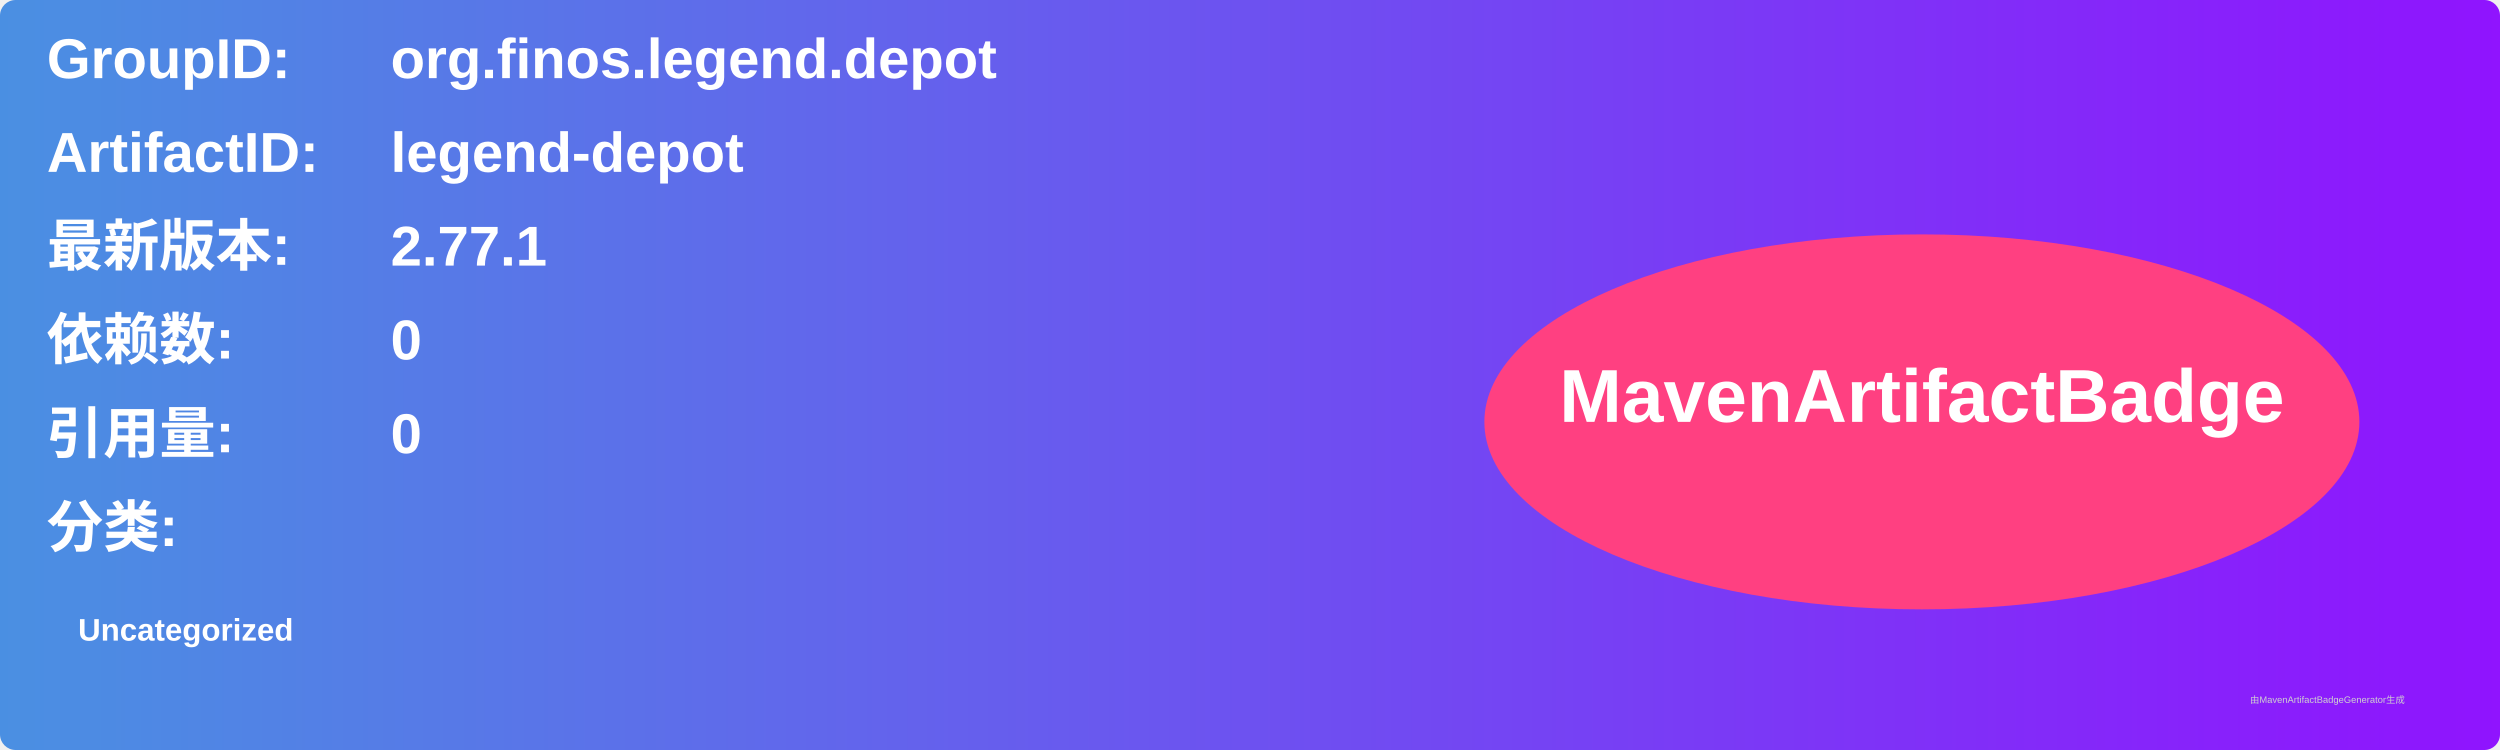
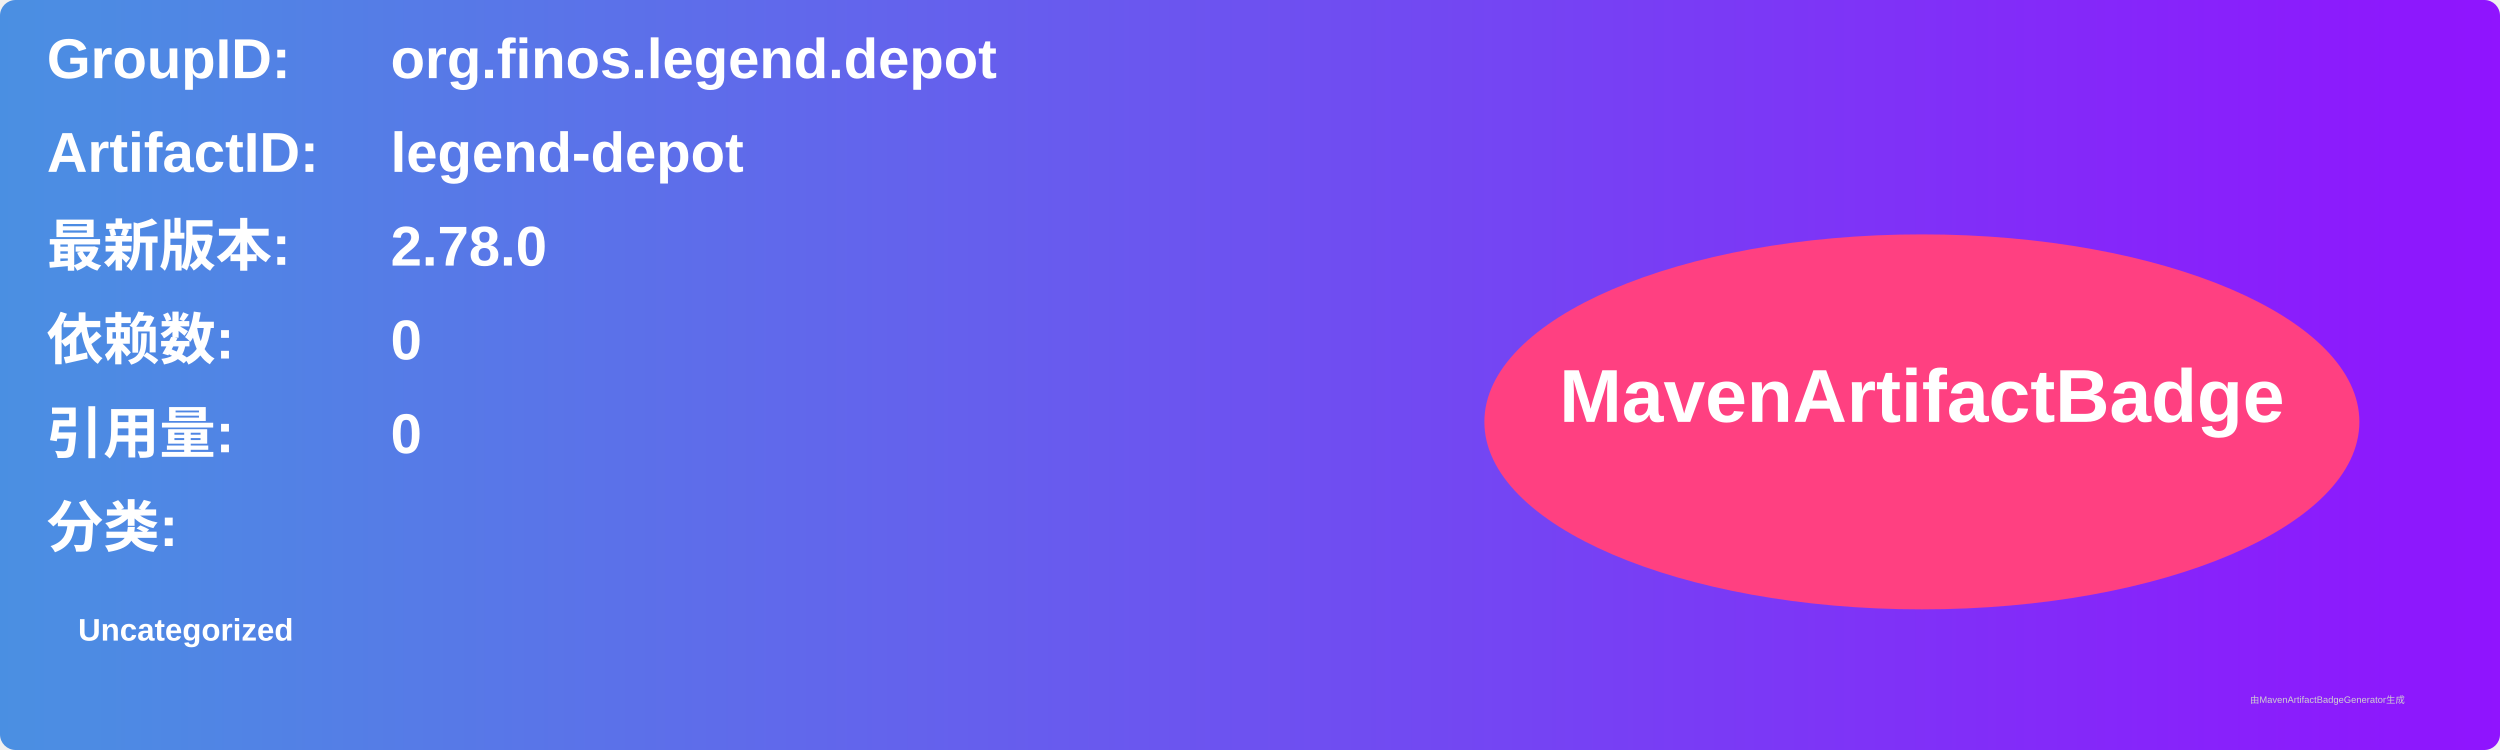
<svg xmlns="http://www.w3.org/2000/svg" width="800" height="240" viewBox="0 0 800 240">
  <linearGradient id="grad" x1="0%" y1="0%" x2="100%" y2="0%">
    <stop offset="0%" stop-color="#4a90e2" />
    <stop offset="100%" stop-color="#9013fe" />
  </linearGradient>
  <rect width="100%" height="100%" rx="5" ry="5" fill="url(#grad)" />
  <g transform="translate(15, 15)">
    <text x="0" y="10" font-family="Arial" font-size="18" fill="white" font-weight="bold" width="260">GroupID:</text>
    <text x="110" y="10" font-family="Arial" font-size="18" fill="white" font-weight="bold" width="460">org.finos.legend.depot</text>
    <text x="0" y="40" font-family="Arial" font-size="18" fill="white" font-weight="bold" width="260">ArtifactID:</text>
    <text x="110" y="40" font-family="Arial" font-size="18" fill="white" font-weight="bold" width="460">legend-depot</text>
    <text x="0" y="70" font-family="Arial" font-size="18" fill="white" font-weight="bold">最新版本:</text>
    <text x="110" y="70" font-family="Arial" font-size="18" fill="white" font-weight="bold">
-       <tspan font-weight="bold">2.77.1</tspan>
+       <tspan font-weight="bold">2.78.0</tspan>
    </text>
    <text x="0" y="100" font-family="Arial" font-size="18" fill="white" font-weight="bold">依赖数: </text>
    <text x="110" y="100" font-family="Arial" font-size="18" fill="white">
      <tspan font-weight="bold">0</tspan>
    </text>
    <text x="0" y="130" font-family="Arial" font-size="18" fill="white" font-weight="bold">引用量: </text>
    <text x="110" y="130" font-family="Arial" font-size="18" fill="white">
      <tspan font-weight="bold">0</tspan>
    </text>
    <text x="0" y="160" font-family="Arial" font-size="18" fill="white" font-weight="bold">分类:</text>
    <text x="10" y="190" font-family="Arial" font-size="10" fill="white">
      <tspan font-weight="bold">Uncategorized</tspan>
    </text>
    <ellipse cx="600" cy="120" rx="140" ry="60" fill="#ff4081" />
    <text x="600" y="120" text-anchor="middle" font-family="Arial" font-size="24" fill="white" font-weight="bold">MavenArtifactBadge</text>
  </g>
  <text x="720" y="225" font-family="Arial" font-size="3" fill="#d0d0d0">由MavenArtifactBadgeGenerator生成</text>
</svg>
